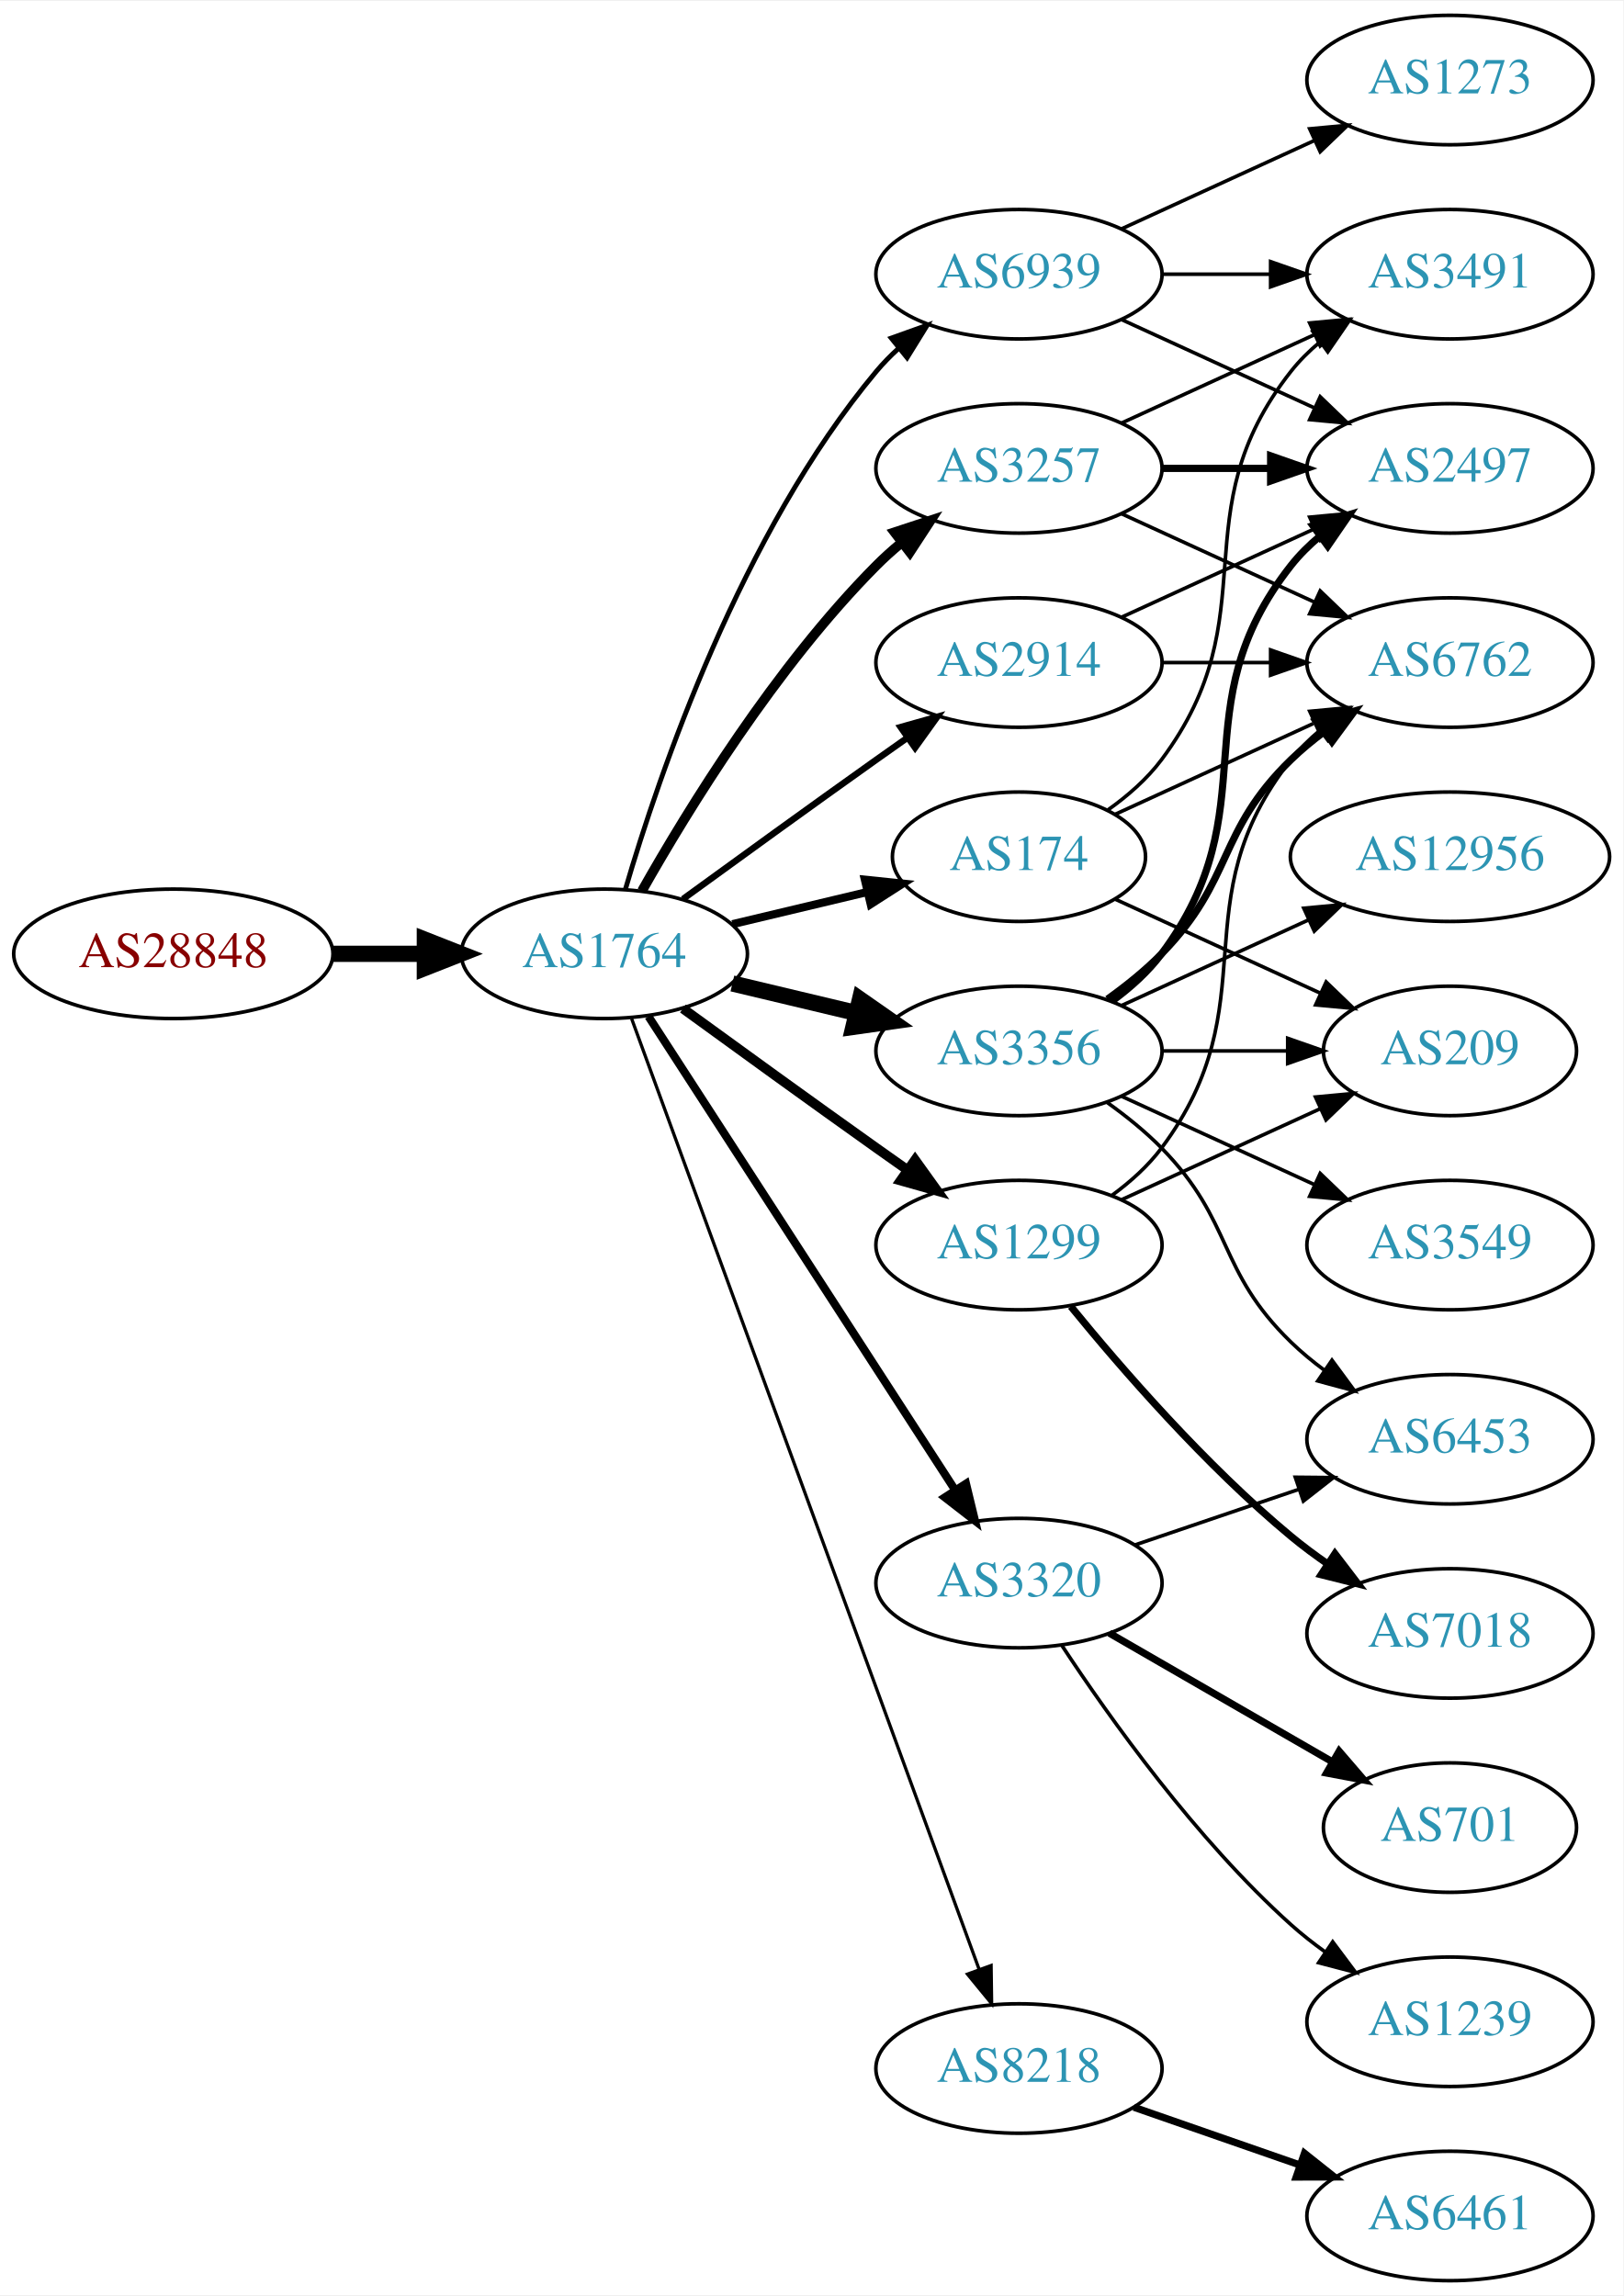
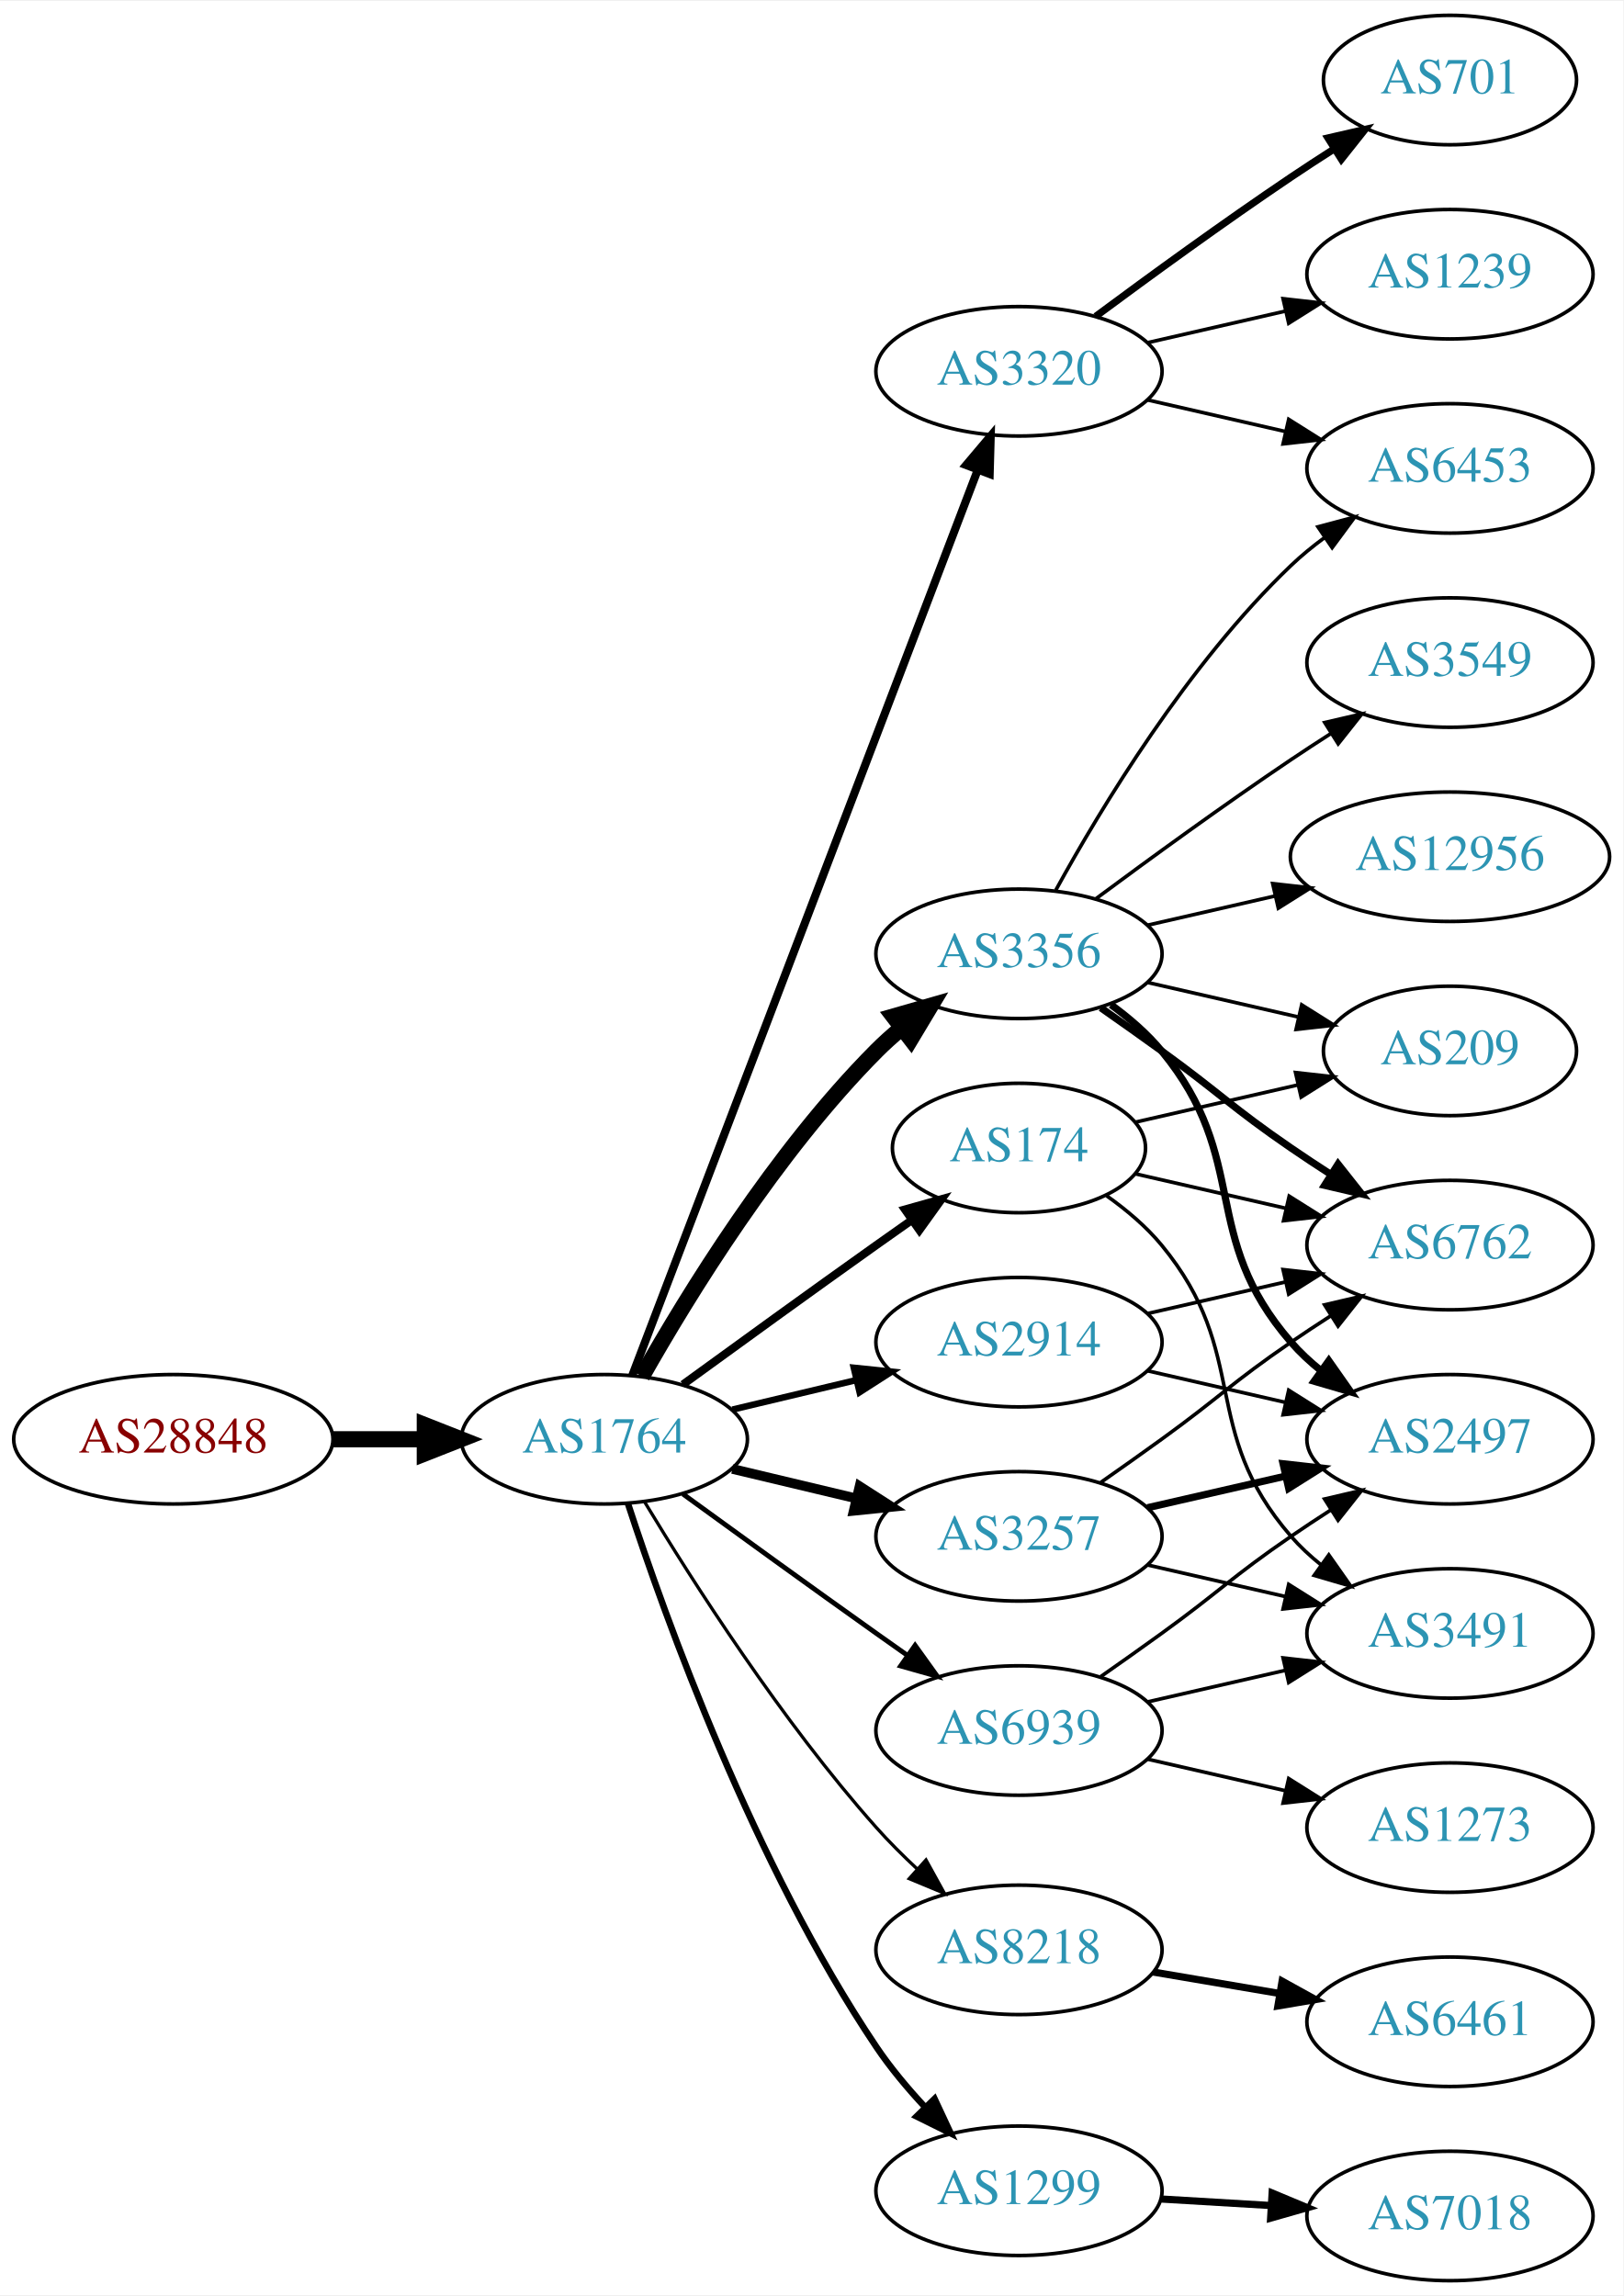
<svg xmlns="http://www.w3.org/2000/svg" xmlns:xlink="http://www.w3.org/1999/xlink" width="451pt" height="638pt" viewBox="0.00 0.00 451.37 638.00">
  <g id="graph0" class="graph" transform="scale(1 1) rotate(0) translate(4 634)">
    <polygon fill="white" stroke="none" points="-4,4 -4,-634 447.37,-634 447.37,4 -4,4" />
    <g id="node1" class="node">
      <g id="a_node1">
        <a xlink:href="/asn/28848" xlink:title="AS28848 ~ UNIDO-AS [AT]">
-           <ellipse fill="#ffffff" stroke="black" cx="44.196" cy="-369" rx="44.393" ry="18" />
-           <text text-anchor="middle" x="44.196" y="-365.3" font-family="Times,serif" font-size="14.00" fill="#880000">AS28848</text>
+           <ellipse fill="#ffffff" stroke="black" cx="44.196" cy="-234" rx="44.393" ry="18" />
+           <text text-anchor="middle" x="44.196" y="-230.3" font-family="Times,serif" font-size="14.00" fill="#880000">AS28848</text>
        </a>
      </g>
    </g>
    <g id="node2" class="node">
      <g id="a_node2">
        <a xlink:href="/asn/1764" xlink:title="AS1764 ~ NEXTLAYER-AS [AT]">
-           <ellipse fill="#ffffff" stroke="black" cx="164.039" cy="-369" rx="39.794" ry="18" />
-           <text text-anchor="middle" x="164.039" y="-365.3" font-family="Times,serif" font-size="14.00" fill="#2c94b3">AS1764</text>
+           <ellipse fill="#ffffff" stroke="black" cx="164.039" cy="-234" rx="39.794" ry="18" />
+           <text text-anchor="middle" x="164.039" y="-230.3" font-family="Times,serif" font-size="14.00" fill="#2c94b3">AS1764</text>
        </a>
      </g>
    </g>
    <g id="edge1" class="edge">
-       <path fill="none" stroke="black" stroke-width="4.5" d="M88.407,-369C96.72,-369 105.482,-369 113.965,-369" />
-       <polygon fill="black" stroke="black" stroke-width="4.5" points="114.123,-372.938 124.123,-369 114.123,-365.063 114.123,-372.938" />
+       <path fill="none" stroke="black" stroke-width="4.5" d="M88.407,-234C96.72,-234 105.482,-234 113.965,-234" />
+       <polygon fill="black" stroke="black" stroke-width="4.5" points="114.123,-237.938 124.123,-234 114.123,-230.063 114.123,-237.938" />
    </g>
    <g id="node3" class="node">
      <g id="a_node3">
-         <a xlink:href="/asn/174" xlink:title="AS174 ~ Cogent Communications [US]">
-           <ellipse fill="#ffffff" stroke="black" cx="279.332" cy="-396" rx="35.194" ry="18" />
-           <text text-anchor="middle" x="279.332" y="-392.3" font-family="Times,serif" font-size="14.00" fill="#2c94b3">AS174</text>
+         <a xlink:href="/asn/2914" xlink:title="AS2914 ~ NTT America, Inc. [US]">
+           <ellipse fill="#ffffff" stroke="black" cx="279.332" cy="-261" rx="39.794" ry="18" />
+           <text text-anchor="middle" x="279.332" y="-257.3" font-family="Times,serif" font-size="14.00" fill="#2c94b3">AS2914</text>
        </a>
      </g>
    </g>
    <g id="edge2" class="edge">
-       <path fill="none" stroke="black" stroke-width="2.25" d="M199.646,-377.248C211.44,-380.058 224.745,-383.229 237.013,-386.153" />
-       <polygon fill="black" stroke="black" stroke-width="2.25" points="236.479,-389.624 247.018,-388.537 238.101,-382.814 236.479,-389.624" />
+       <path fill="none" stroke="black" stroke-width="1.8" d="M199.646,-242.248C210.517,-244.838 222.671,-247.735 234.114,-250.462" />
+       <polygon fill="black" stroke="black" stroke-width="1.8" points="233.397,-253.889 243.936,-252.803 235.02,-247.08 233.397,-253.889" />
    </g>
    <g id="node4" class="node">
      <g id="a_node4">
-         <a xlink:href="/asn/3356" xlink:title="AS3356 ~ LEVEL3 [US]">
-           <ellipse fill="#ffffff" stroke="black" cx="279.332" cy="-342" rx="39.794" ry="18" />
-           <text text-anchor="middle" x="279.332" y="-338.3" font-family="Times,serif" font-size="14.00" fill="#2c94b3">AS3356</text>
+         <a xlink:href="/asn/8218" xlink:title="AS8218 ~ legacy Neotelecoms [FR]">
+           <ellipse fill="#ffffff" stroke="black" cx="279.332" cy="-92" rx="39.794" ry="18" />
+           <text text-anchor="middle" x="279.332" y="-88.3" font-family="Times,serif" font-size="14.00" fill="#2c94b3">AS8218</text>
        </a>
      </g>
    </g>
    <g id="edge3" class="edge">
-       <path fill="none" stroke="black" stroke-width="4.5" d="M199.646,-360.752C210.517,-358.162 222.671,-355.265 234.114,-352.538" />
-       <polygon fill="black" stroke="black" stroke-width="4.5" points="235.122,-356.346 243.936,-350.197 233.296,-348.685 235.122,-356.346" />
+       <path fill="none" stroke="black" stroke-width="0.9" d="M175.226,-216.594C188.601,-194.425 213.477,-155.461 239.685,-126 243.16,-122.094 247.065,-118.198 251.021,-114.511" />
+       <polygon fill="black" stroke="black" stroke-width="0.9" points="253.479,-117.008 258.595,-107.731 248.81,-111.793 253.479,-117.008" />
    </g>
    <g id="node5" class="node">
      <g id="a_node5">
-         <a xlink:href="/asn/8218" xlink:title="AS8218 ~ legacy Neotelecoms [FR]">
-           <ellipse fill="#ffffff" stroke="black" cx="279.332" cy="-59" rx="39.794" ry="18" />
-           <text text-anchor="middle" x="279.332" y="-55.3" font-family="Times,serif" font-size="14.00" fill="#2c94b3">AS8218</text>
+         <a xlink:href="/asn/3257" xlink:title="AS3257 ~ GTT [DE]">
+           <ellipse fill="#ffffff" stroke="black" cx="279.332" cy="-207" rx="39.794" ry="18" />
+           <text text-anchor="middle" x="279.332" y="-203.3" font-family="Times,serif" font-size="14.00" fill="#2c94b3">AS3257</text>
        </a>
      </g>
    </g>
    <g id="edge4" class="edge">
-       <path fill="none" stroke="black" stroke-width="0.9" d="M171.619,-350.993C190.587,-299.092 245.464,-148.936 268.239,-86.616" />
-       <polygon fill="black" stroke="black" stroke-width="0.9" points="271.587,-87.65 271.733,-77.057 265.013,-85.248 271.587,-87.65" />
+       <path fill="none" stroke="black" stroke-width="2.7" d="M199.646,-225.752C210.517,-223.162 222.671,-220.265 234.114,-217.538" />
+       <polygon fill="black" stroke="black" stroke-width="2.7" points="235.02,-220.92 243.936,-215.197 233.397,-214.111 235.02,-220.92" />
    </g>
    <g id="node6" class="node">
      <g id="a_node6">
-         <a xlink:href="/asn/2914" xlink:title="AS2914 ~ NTT America, Inc. [US]">
-           <ellipse fill="#ffffff" stroke="black" cx="279.332" cy="-450" rx="39.794" ry="18" />
-           <text text-anchor="middle" x="279.332" y="-446.3" font-family="Times,serif" font-size="14.00" fill="#2c94b3">AS2914</text>
+         <a xlink:href="/asn/3320" xlink:title="AS3320 ~ DTAG [DE]">
+           <ellipse fill="#ffffff" stroke="black" cx="279.332" cy="-531" rx="39.794" ry="18" />
+           <text text-anchor="middle" x="279.332" y="-527.3" font-family="Times,serif" font-size="14.00" fill="#2c94b3">AS3320</text>
        </a>
      </g>
    </g>
    <g id="edge5" class="edge">
-       <path fill="none" stroke="black" stroke-width="1.8" d="M185.887,-384.222C200.821,-395.091 221.435,-410.025 239.685,-423 242.506,-425.005 245.449,-427.085 248.397,-429.159" />
-       <polygon fill="black" stroke="black" stroke-width="1.8" points="246.424,-432.05 256.621,-434.926 250.443,-426.319 246.424,-432.05" />
+       <path fill="none" stroke="black" stroke-width="2.25" d="M171.786,-251.689C190.79,-301.507 244.86,-443.254 267.817,-503.436" />
+       <polygon fill="black" stroke="black" stroke-width="2.25" points="264.642,-504.932 271.476,-513.028 271.182,-502.437 264.642,-504.932" />
    </g>
    <g id="node7" class="node">
      <g id="a_node7">
-         <a xlink:href="/asn/3257" xlink:title="AS3257 ~ GTT [DE]">
-           <ellipse fill="#ffffff" stroke="black" cx="279.332" cy="-504" rx="39.794" ry="18" />
-           <text text-anchor="middle" x="279.332" y="-500.3" font-family="Times,serif" font-size="14.00" fill="#2c94b3">AS3257</text>
+         <a xlink:href="/asn/3356" xlink:title="AS3356 ~ LEVEL3 [US]">
+           <ellipse fill="#ffffff" stroke="black" cx="279.332" cy="-369" rx="39.794" ry="18" />
+           <text text-anchor="middle" x="279.332" y="-365.3" font-family="Times,serif" font-size="14.00" fill="#2c94b3">AS3356</text>
        </a>
      </g>
    </g>
    <g id="edge6" class="edge">
-       <path fill="none" stroke="black" stroke-width="2.7" d="M174.498,-386.49C187.28,-409.096 211.712,-448.886 239.685,-477 241.796,-479.121 244.092,-481.188 246.477,-483.171" />
-       <polygon fill="black" stroke="black" stroke-width="2.7" points="244.73,-486.242 254.793,-489.556 248.993,-480.69 244.73,-486.242" />
+       <path fill="none" stroke="black" stroke-width="4.5" d="M174.498,-251.49C187.28,-274.096 211.712,-313.886 239.685,-342 241.796,-344.121 244.092,-346.188 246.477,-348.171" />
+       <polygon fill="black" stroke="black" stroke-width="4.5" points="244.463,-351.589 254.793,-354.556 249.259,-345.343 244.463,-351.589" />
    </g>
    <g id="node8" class="node">
      <g id="a_node8">
-         <a xlink:href="/asn/3320" xlink:title="AS3320 ~ DTAG [DE]">
-           <ellipse fill="#ffffff" stroke="black" cx="279.332" cy="-194" rx="39.794" ry="18" />
-           <text text-anchor="middle" x="279.332" y="-190.3" font-family="Times,serif" font-size="14.00" fill="#2c94b3">AS3320</text>
+         <a xlink:href="/asn/174" xlink:title="AS174 ~ Cogent Communications [US]">
+           <ellipse fill="#ffffff" stroke="black" cx="279.332" cy="-315" rx="35.194" ry="18" />
+           <text text-anchor="middle" x="279.332" y="-311.3" font-family="Times,serif" font-size="14.00" fill="#2c94b3">AS174</text>
        </a>
      </g>
    </g>
    <g id="edge7" class="edge">
-       <path fill="none" stroke="black" stroke-width="2.25" d="M176.316,-351.581C196.335,-320.657 238.172,-256.033 261.573,-219.887" />
-       <polygon fill="black" stroke="black" stroke-width="2.25" points="264.604,-221.646 267.1,-211.349 258.727,-217.841 264.604,-221.646" />
+       <path fill="none" stroke="black" stroke-width="2.25" d="M185.887,-249.222C200.821,-260.091 221.435,-275.025 239.685,-288 242.895,-290.282 246.264,-292.661 249.619,-295.018" />
+       <polygon fill="black" stroke="black" stroke-width="2.25" points="247.631,-297.899 257.83,-300.77 251.647,-292.166 247.631,-297.899" />
    </g>
    <g id="node9" class="node">
      <g id="a_node9">
        <a xlink:href="/asn/1299" xlink:title="AS1299 ~ Telia Carrier [EU]">
-           <ellipse fill="#ffffff" stroke="black" cx="279.332" cy="-288" rx="39.794" ry="18" />
-           <text text-anchor="middle" x="279.332" y="-284.3" font-family="Times,serif" font-size="14.00" fill="#2c94b3">AS1299</text>
+           <ellipse fill="#ffffff" stroke="black" cx="279.332" cy="-25" rx="39.794" ry="18" />
+           <text text-anchor="middle" x="279.332" y="-21.3" font-family="Times,serif" font-size="14.00" fill="#2c94b3">AS1299</text>
        </a>
      </g>
    </g>
    <g id="edge8" class="edge">
-       <path fill="none" stroke="black" stroke-width="2.7" d="M185.887,-353.778C200.821,-342.909 221.435,-327.975 239.685,-315 242.506,-312.995 245.449,-310.915 248.397,-308.841" />
-       <polygon fill="black" stroke="black" stroke-width="2.7" points="250.443,-311.681 256.621,-303.074 246.424,-305.95 250.443,-311.681" />
+       <path fill="none" stroke="black" stroke-width="1.8" d="M170.583,-216.177C181.03,-184.167 205.675,-115.57 239.685,-65 243.595,-59.186 248.394,-53.454 253.263,-48.225" />
+       <polygon fill="black" stroke="black" stroke-width="1.8" points="255.865,-50.57 260.352,-40.972 250.859,-45.677 255.865,-50.57" />
    </g>
    <g id="node10" class="node">
      <g id="a_node10">
        <a xlink:href="/asn/6939" xlink:title="AS6939 ~ Hurricane Electric LLC [US]">
-           <ellipse fill="#ffffff" stroke="black" cx="279.332" cy="-558" rx="39.794" ry="18" />
-           <text text-anchor="middle" x="279.332" y="-554.3" font-family="Times,serif" font-size="14.00" fill="#2c94b3">AS6939</text>
+           <ellipse fill="#ffffff" stroke="black" cx="279.332" cy="-153" rx="39.794" ry="18" />
+           <text text-anchor="middle" x="279.332" y="-149.3" font-family="Times,serif" font-size="14.00" fill="#2c94b3">AS6939</text>
        </a>
      </g>
    </g>
    <g id="edge9" class="edge">
-       <path fill="none" stroke="black" stroke-width="1.35" d="M169.913,-387.002C179.227,-418.844 202.043,-485.981 239.685,-531 241.555,-533.237 243.654,-535.374 245.88,-537.396" />
-       <polygon fill="black" stroke="black" stroke-width="1.35" points="243.823,-540.234 253.799,-543.804 248.227,-534.793 243.823,-540.234" />
+       <path fill="none" stroke="black" stroke-width="1.35" d="M185.887,-218.778C200.821,-207.909 221.435,-192.975 239.685,-180 242.506,-177.995 245.449,-175.915 248.397,-173.841" />
+       <polygon fill="black" stroke="black" stroke-width="1.35" points="250.443,-176.681 256.621,-168.074 246.424,-170.95 250.443,-176.681" />
+     </g>
+     <g id="node15" class="node">
+       <g id="a_node15">
+         <a xlink:href="/asn/2497" xlink:title="AS2497 ~ Internet Initiative Japan Inc. [JP]">
+           <ellipse fill="#ffffff" stroke="black" cx="399.174" cy="-234" rx="39.794" ry="18" />
+           <text text-anchor="middle" x="399.174" y="-230.3" font-family="Times,serif" font-size="14.00" fill="#2c94b3">AS2497</text>
+         </a>
+       </g>
+     </g>
+     <g id="edge27" class="edge">
+       <path fill="none" stroke="black" d="M315.051,-253.045C327.051,-250.296 340.672,-247.175 353.364,-244.267" />
+       <polygon fill="black" stroke="black" points="354.33,-247.636 363.296,-241.991 352.767,-240.813 354.33,-247.636" />
+     </g>
+     <g id="node16" class="node">
+       <g id="a_node16">
+         <a xlink:href="/asn/6762" xlink:title="AS6762 ~ TELECOM ITALIA SPARKLE S.p.A. [IT]">
+           <ellipse fill="#ffffff" stroke="black" cx="399.174" cy="-288" rx="39.794" ry="18" />
+           <text text-anchor="middle" x="399.174" y="-284.3" font-family="Times,serif" font-size="14.00" fill="#2c94b3">AS6762</text>
+         </a>
+       </g>
+     </g>
+     <g id="edge26" class="edge">
+       <path fill="none" stroke="black" d="M315.051,-268.955C327.051,-271.704 340.672,-274.825 353.364,-277.733" />
+       <polygon fill="black" stroke="black" points="352.767,-281.187 363.296,-280.009 354.33,-274.364 352.767,-281.187" />
    </g>
    <g id="node11" class="node">
      <g id="a_node11">
-         <a xlink:href="/asn/6762" xlink:title="AS6762 ~ TELECOM ITALIA SPARKLE S.p.A. [IT]">
+         <a xlink:href="/asn/6461" xlink:title="AS6461 ~ Zayo Bandwidth [US]">
+           <ellipse fill="#ffffff" stroke="black" cx="399.174" cy="-72" rx="39.794" ry="18" />
+           <text text-anchor="middle" x="399.174" y="-68.3" font-family="Times,serif" font-size="14.00" fill="#2c94b3">AS6461</text>
+         </a>
+       </g>
+     </g>
+     <g id="edge10" class="edge">
+       <path fill="none" stroke="black" stroke-width="2" d="M316.65,-85.836C327.739,-83.954 340.086,-81.859 351.749,-79.879" />
+       <polygon fill="black" stroke="black" stroke-width="2" points="352.5,-83.302 361.773,-78.178 351.328,-76.401 352.5,-83.302" />
+     </g>
+     <g id="edge21" class="edge">
+       <path fill="none" stroke="black" stroke-width="2" d="M315.051,-214.955C327.051,-217.704 340.672,-220.825 353.364,-223.733" />
+       <polygon fill="black" stroke="black" stroke-width="2" points="352.767,-227.187 363.296,-226.009 354.33,-220.364 352.767,-227.187" />
+     </g>
+     <g id="edge22" class="edge">
+       <path fill="none" stroke="black" d="M302.089,-222.009C307.623,-225.879 313.542,-230.064 318.978,-234 335.178,-245.729 338.483,-249.689 354.978,-261 358.506,-263.419 362.244,-265.889 365.985,-268.302" />
+       <polygon fill="black" stroke="black" points="364.307,-271.382 374.626,-273.784 368.057,-265.472 364.307,-271.382" />
+     </g>
+     <g id="node20" class="node">
+       <g id="a_node20">
+         <a xlink:href="/asn/3491" xlink:title="AS3491 ~ PCCW Global, Inc. [US]">
+           <ellipse fill="#ffffff" stroke="black" cx="399.174" cy="-180" rx="39.794" ry="18" />
+           <text text-anchor="middle" x="399.174" y="-176.3" font-family="Times,serif" font-size="14.00" fill="#2c94b3">AS3491</text>
+         </a>
+       </g>
+     </g>
+     <g id="edge20" class="edge">
+       <path fill="none" stroke="black" d="M315.051,-199.045C327.051,-196.296 340.672,-193.175 353.364,-190.267" />
+       <polygon fill="black" stroke="black" points="354.33,-193.636 363.296,-187.991 352.767,-186.813 354.33,-193.636" />
+     </g>
+     <g id="node12" class="node">
+       <g id="a_node12">
+         <a xlink:href="/asn/1239" xlink:title="AS1239 ~ Sprint [US]">
+           <ellipse fill="#ffffff" stroke="black" cx="399.174" cy="-558" rx="39.794" ry="18" />
+           <text text-anchor="middle" x="399.174" y="-554.3" font-family="Times,serif" font-size="14.00" fill="#2c94b3">AS1239</text>
+         </a>
+       </g>
+     </g>
+     <g id="edge11" class="edge">
+       <path fill="none" stroke="black" d="M315.051,-538.955C327.051,-541.704 340.672,-544.825 353.364,-547.733" />
+       <polygon fill="black" stroke="black" points="352.767,-551.187 363.296,-550.009 354.33,-544.364 352.767,-551.187" />
+     </g>
+     <g id="node13" class="node">
+       <g id="a_node13">
+         <a xlink:href="/asn/701" xlink:title="AS701 ~ UUNET [US]">
+           <ellipse fill="#ffffff" stroke="black" cx="399.174" cy="-612" rx="35.194" ry="18" />
+           <text text-anchor="middle" x="399.174" y="-608.3" font-family="Times,serif" font-size="14.00" fill="#2c94b3">AS701</text>
+         </a>
+       </g>
+     </g>
+     <g id="edge12" class="edge">
+       <path fill="none" stroke="black" stroke-width="2" d="M300.662,-546.277C315.524,-557.304 336.269,-572.407 354.978,-585 358.795,-587.569 362.845,-590.21 366.876,-592.786" />
+       <polygon fill="black" stroke="black" stroke-width="2" points="365.245,-595.895 375.57,-598.271 368.98,-589.975 365.245,-595.895" />
+     </g>
+     <g id="node14" class="node">
+       <g id="a_node14">
+         <a xlink:href="/asn/6453" xlink:title="AS6453 ~ TATA COMMUNICATIONS (AMERICA) INC [US]">
+           <ellipse fill="#ffffff" stroke="black" cx="399.174" cy="-504" rx="39.794" ry="18" />
+           <text text-anchor="middle" x="399.174" y="-500.3" font-family="Times,serif" font-size="14.00" fill="#2c94b3">AS6453</text>
+         </a>
+       </g>
+     </g>
+     <g id="edge13" class="edge">
+       <path fill="none" stroke="black" d="M315.051,-523.045C327.051,-520.296 340.672,-517.175 353.364,-514.267" />
+       <polygon fill="black" stroke="black" points="354.33,-517.636 363.296,-511.991 352.767,-510.813 354.33,-517.636" />
+     </g>
+     <g id="edge18" class="edge">
+       <path fill="none" stroke="black" d="M289.573,-386.713C302.118,-409.561 326.295,-449.611 354.978,-477 357.846,-479.739 361.035,-482.347 364.344,-484.785" />
+       <polygon fill="black" stroke="black" points="362.468,-487.742 372.704,-490.477 366.407,-481.956 362.468,-487.742" />
+     </g>
+     <g id="edge14" class="edge">
+       <path fill="none" stroke="black" stroke-width="2" d="M304.912,-354.844C310.007,-351.128 315.02,-346.799 318.978,-342 344.043,-311.606 329.144,-290.742 354.978,-261 357.443,-258.162 360.28,-255.523 363.297,-253.094" />
+       <polygon fill="black" stroke="black" stroke-width="2" points="365.484,-255.833 371.575,-247.164 361.408,-250.142 365.484,-255.833" />
+     </g>
+     <g id="edge15" class="edge">
+       <path fill="none" stroke="black" stroke-width="2" d="M302.089,-353.991C307.623,-350.121 313.542,-345.936 318.978,-342 335.178,-330.271 338.483,-326.311 354.978,-315 358.506,-312.581 362.244,-310.111 365.985,-307.698" />
+       <polygon fill="black" stroke="black" stroke-width="2" points="368.057,-310.528 374.626,-302.216 364.307,-304.618 368.057,-310.528" />
+     </g>
+     <g id="node17" class="node">
+       <g id="a_node17">
+         <a xlink:href="/asn/3549" xlink:title="AS3549 ~ Level 3 Parent, LLC [US]">
          <ellipse fill="#ffffff" stroke="black" cx="399.174" cy="-450" rx="39.794" ry="18" />
-           <text text-anchor="middle" x="399.174" y="-446.3" font-family="Times,serif" font-size="14.00" fill="#2c94b3">AS6762</text>
-         </a>
-       </g>
-     </g>
-     <g id="edge28" class="edge">
-       <path fill="none" stroke="black" d="M306.193,-407.851C322.313,-415.238 343.316,-424.862 361.181,-433.048" />
-       <polygon fill="black" stroke="black" points="360.183,-436.441 370.732,-437.425 363.099,-430.077 360.183,-436.441" />
-     </g>
-     <g id="node16" class="node">
-       <g id="a_node16">
+           <text text-anchor="middle" x="399.174" y="-446.3" font-family="Times,serif" font-size="14.00" fill="#2c94b3">AS3549</text>
+         </a>
+       </g>
+     </g>
+     <g id="edge16" class="edge">
+       <path fill="none" stroke="black" d="M300.662,-384.277C315.524,-395.304 336.269,-410.407 354.978,-423 358.527,-425.389 362.277,-427.839 366.026,-430.242" />
+       <polygon fill="black" stroke="black" points="364.352,-433.325 374.674,-435.712 368.094,-427.409 364.352,-433.325" />
+     </g>
+     <g id="node18" class="node">
+       <g id="a_node18">
+         <a xlink:href="/asn/12956" xlink:title="AS12956 ~ TELXIUS [ES]">
+           <ellipse fill="#ffffff" stroke="black" cx="399.174" cy="-396" rx="44.393" ry="18" />
+           <text text-anchor="middle" x="399.174" y="-392.3" font-family="Times,serif" font-size="14.00" fill="#2c94b3">AS12956</text>
+         </a>
+       </g>
+     </g>
+     <g id="edge17" class="edge">
+       <path fill="none" stroke="black" d="M315.051,-376.955C326.189,-379.507 338.725,-382.379 350.618,-385.104" />
+       <polygon fill="black" stroke="black" points="349.883,-388.526 360.412,-387.348 351.446,-381.703 349.883,-388.526" />
+     </g>
+     <g id="node19" class="node">
+       <g id="a_node19">
        <a xlink:href="/asn/209" xlink:title="AS209 ~ CenturyLink Communications, LLC [US]">
          <ellipse fill="#ffffff" stroke="black" cx="399.174" cy="-342" rx="35.194" ry="18" />
          <text text-anchor="middle" x="399.174" y="-338.3" font-family="Times,serif" font-size="14.00" fill="#2c94b3">AS209</text>
        </a>
      </g>
    </g>
-     <g id="edge27" class="edge">
-       <path fill="none" stroke="black" d="M306.193,-384.149C322.924,-376.482 344.914,-366.406 363.198,-358.028" />
-       <polygon fill="black" stroke="black" points="364.741,-361.171 372.373,-353.823 361.824,-354.807 364.741,-361.171" />
-     </g>
-     <g id="node18" class="node">
-       <g id="a_node18">
-         <a xlink:href="/asn/3491" xlink:title="AS3491 ~ PCCW Global, Inc. [US]">
-           <ellipse fill="#ffffff" stroke="black" cx="399.174" cy="-558" rx="39.794" ry="18" />
-           <text text-anchor="middle" x="399.174" y="-554.3" font-family="Times,serif" font-size="14.00" fill="#2c94b3">AS3491</text>
-         </a>
-       </g>
-     </g>
-     <g id="edge26" class="edge">
-       <path fill="none" stroke="black" d="M304.058,-409.011C309.555,-412.919 314.963,-417.622 318.978,-423 349.249,-463.542 323.679,-491.246 354.978,-531 357.303,-533.953 360.047,-536.67 363.006,-539.147" />
-       <polygon fill="black" stroke="black" points="361.065,-542.064 371.203,-545.145 365.199,-536.415 361.065,-542.064" />
-     </g>
-     <g id="edge10" class="edge">
-       <path fill="none" stroke="black" stroke-width="2" d="M303.926,-356.389C309.182,-360.148 314.513,-364.437 318.978,-369 339.151,-389.617 334.285,-402.906 354.978,-423 357.823,-425.763 360.997,-428.386 364.297,-430.834" />
-       <polygon fill="black" stroke="black" stroke-width="2" points="362.414,-433.786 372.645,-436.538 366.363,-428.006 362.414,-433.786" />
-     </g>
-     <g id="node12" class="node">
-       <g id="a_node12">
-         <a xlink:href="/asn/12956" xlink:title="AS12956 ~ TELXIUS [ES]">
-           <ellipse fill="#ffffff" stroke="black" cx="399.174" cy="-396" rx="44.393" ry="18" />
-           <text text-anchor="middle" x="399.174" y="-392.3" font-family="Times,serif" font-size="14.00" fill="#2c94b3">AS12956</text>
-         </a>
-       </g>
-     </g>
-     <g id="edge11" class="edge">
-       <path fill="none" stroke="black" d="M307.96,-354.661C323.458,-361.762 343.025,-370.728 359.971,-378.494" />
-       <polygon fill="black" stroke="black" points="358.525,-381.681 369.074,-382.665 361.441,-375.317 358.525,-381.681" />
-     </g>
-     <g id="node13" class="node">
-       <g id="a_node13">
-         <a xlink:href="/asn/2497" xlink:title="AS2497 ~ Internet Initiative Japan Inc. [JP]">
-           <ellipse fill="#ffffff" stroke="black" cx="399.174" cy="-504" rx="39.794" ry="18" />
-           <text text-anchor="middle" x="399.174" y="-500.3" font-family="Times,serif" font-size="14.00" fill="#2c94b3">AS2497</text>
-         </a>
-       </g>
-     </g>
-     <g id="edge12" class="edge">
-       <path fill="none" stroke="black" stroke-width="2" d="M305.262,-355.882C310.338,-359.611 315.256,-364.016 318.978,-369 349.249,-409.542 323.679,-437.246 354.978,-477 357.303,-479.953 360.047,-482.67 363.006,-485.147" />
-       <polygon fill="black" stroke="black" stroke-width="2" points="361.065,-488.064 371.203,-491.145 365.199,-482.415 361.065,-488.064" />
-     </g>
-     <g id="node14" class="node">
-       <g id="a_node14">
-         <a xlink:href="/asn/3549" xlink:title="AS3549 ~ Level 3 Parent, LLC [US]">
-           <ellipse fill="#ffffff" stroke="black" cx="399.174" cy="-288" rx="39.794" ry="18" />
-           <text text-anchor="middle" x="399.174" y="-284.3" font-family="Times,serif" font-size="14.00" fill="#2c94b3">AS3549</text>
-         </a>
-       </g>
-     </g>
-     <g id="edge13" class="edge">
-       <path fill="none" stroke="black" d="M307.96,-329.339C323.917,-322.027 344.188,-312.739 361.471,-304.819" />
-       <polygon fill="black" stroke="black" points="363.085,-307.929 370.718,-300.581 360.169,-301.565 363.085,-307.929" />
-     </g>
-     <g id="node15" class="node">
-       <g id="a_node15">
-         <a xlink:href="/asn/6453" xlink:title="AS6453 ~ TATA COMMUNICATIONS (AMERICA) INC [US]">
-           <ellipse fill="#ffffff" stroke="black" cx="399.174" cy="-234" rx="39.794" ry="18" />
-           <text text-anchor="middle" x="399.174" y="-230.3" font-family="Times,serif" font-size="14.00" fill="#2c94b3">AS6453</text>
-         </a>
-       </g>
-     </g>
-     <g id="edge14" class="edge">
-       <path fill="none" stroke="black" d="M303.926,-327.611C309.182,-323.852 314.513,-319.563 318.978,-315 339.151,-294.383 334.285,-281.094 354.978,-261 357.823,-258.237 360.997,-255.614 364.297,-253.166" />
-       <polygon fill="black" stroke="black" points="366.363,-255.994 372.645,-247.462 362.414,-250.214 366.363,-255.994" />
-     </g>
-     <g id="edge15" class="edge">
-       <path fill="none" stroke="black" d="M319.244,-342C330.331,-342 342.491,-342 353.873,-342" />
-       <polygon fill="black" stroke="black" points="354.055,-345.5 364.055,-342 354.055,-338.5 354.055,-345.5" />
-     </g>
-     <g id="node17" class="node">
-       <g id="a_node17">
-         <a xlink:href="/asn/6461" xlink:title="AS6461 ~ Zayo Bandwidth [US]">
-           <ellipse fill="#ffffff" stroke="black" cx="399.174" cy="-18" rx="39.794" ry="18" />
-           <text text-anchor="middle" x="399.174" y="-14.3" font-family="Times,serif" font-size="14.00" fill="#2c94b3">AS6461</text>
-         </a>
-       </g>
-     </g>
-     <g id="edge16" class="edge">
-       <path fill="none" stroke="black" stroke-width="2" d="M311.293,-48.228C325.39,-43.323 342.266,-37.452 357.38,-32.193" />
-       <polygon fill="black" stroke="black" stroke-width="2" points="358.715,-35.434 367.01,-28.843 356.415,-28.823 358.715,-35.434" />
-     </g>
-     <g id="edge29" class="edge">
-       <path fill="none" stroke="black" d="M319.244,-450C328.798,-450 339.147,-450 349.11,-450" />
-       <polygon fill="black" stroke="black" points="349.302,-453.5 359.302,-450 349.302,-446.5 349.302,-453.5" />
-     </g>
-     <g id="edge30" class="edge">
-       <path fill="none" stroke="black" d="M307.96,-462.661C323.917,-469.973 344.188,-479.261 361.471,-487.181" />
-       <polygon fill="black" stroke="black" points="360.169,-490.435 370.718,-491.419 363.085,-484.071 360.169,-490.435" />
-     </g>
    <g id="edge19" class="edge">
-       <path fill="none" stroke="black" d="M307.96,-491.339C323.917,-484.027 344.188,-474.739 361.471,-466.819" />
-       <polygon fill="black" stroke="black" points="363.085,-469.929 370.718,-462.581 360.169,-463.565 363.085,-469.929" />
-     </g>
-     <g id="edge18" class="edge">
-       <path fill="none" stroke="black" stroke-width="2" d="M319.244,-504C328.798,-504 339.147,-504 349.11,-504" />
-       <polygon fill="black" stroke="black" stroke-width="2" points="349.302,-507.5 359.302,-504 349.302,-500.5 349.302,-507.5" />
-     </g>
-     <g id="edge17" class="edge">
-       <path fill="none" stroke="black" d="M307.96,-516.661C323.917,-523.973 344.188,-533.261 361.471,-541.181" />
-       <polygon fill="black" stroke="black" points="360.169,-544.435 370.718,-545.419 363.085,-538.071 360.169,-544.435" />
+       <path fill="none" stroke="black" d="M315.051,-361.045C328.143,-358.045 343.166,-354.604 356.806,-351.478" />
+       <polygon fill="black" stroke="black" points="357.948,-354.807 366.914,-349.162 356.384,-347.984 357.948,-354.807" />
    </g>
    <g id="edge25" class="edge">
-       <path fill="none" stroke="black" d="M311.602,-204.614C325.585,-209.361 342.256,-215.019 357.218,-220.098" />
-       <polygon fill="black" stroke="black" points="356.163,-223.436 366.758,-223.336 358.413,-216.808 356.163,-223.436" />
-     </g>
-     <g id="node20" class="node">
-       <g id="a_node20">
-         <a xlink:href="/asn/701" xlink:title="AS701 ~ UUNET [US]">
-           <ellipse fill="#ffffff" stroke="black" cx="399.174" cy="-126" rx="35.194" ry="18" />
-           <text text-anchor="middle" x="399.174" y="-122.3" font-family="Times,serif" font-size="14.00" fill="#2c94b3">AS701</text>
-         </a>
-       </g>
+       <path fill="none" stroke="black" d="M311.602,-307.835C324.441,-304.894 339.546,-301.433 353.513,-298.233" />
+       <polygon fill="black" stroke="black" points="354.468,-301.605 363.434,-295.96 352.905,-294.781 354.468,-301.605" />
+     </g>
+     <g id="edge24" class="edge">
+       <path fill="none" stroke="black" d="M311.602,-322.165C325.452,-325.338 341.939,-329.115 356.79,-332.518" />
+       <polygon fill="black" stroke="black" points="356.229,-335.98 366.758,-334.802 357.792,-329.157 356.229,-335.98" />
    </g>
    <g id="edge23" class="edge">
-       <path fill="none" stroke="black" stroke-width="2" d="M304.463,-180.075C322.367,-169.744 346.949,-155.559 366.443,-144.31" />
-       <polygon fill="black" stroke="black" stroke-width="2" points="368.364,-147.243 375.276,-139.213 364.865,-141.18 368.364,-147.243" />
+       <path fill="none" stroke="black" d="M303.705,-301.712C309.208,-297.809 314.708,-293.178 318.978,-288 344.043,-257.606 329.144,-236.742 354.978,-207 357.443,-204.162 360.28,-201.523 363.297,-199.094" />
+       <polygon fill="black" stroke="black" points="365.484,-201.833 371.575,-193.164 361.408,-196.142 365.484,-201.833" />
    </g>
    <g id="node21" class="node">
      <g id="a_node21">
-         <a xlink:href="/asn/1239" xlink:title="AS1239 ~ Sprint [US]">
-           <ellipse fill="#ffffff" stroke="black" cx="399.174" cy="-72" rx="39.794" ry="18" />
-           <text text-anchor="middle" x="399.174" y="-68.3" font-family="Times,serif" font-size="14.00" fill="#2c94b3">AS1239</text>
-         </a>
-       </g>
-     </g>
-     <g id="edge24" class="edge">
-       <path fill="none" stroke="black" d="M291.197,-176.748C304.52,-156.5 328.604,-122.685 354.978,-99 357.929,-96.35 361.171,-93.8 364.513,-91.396" />
-       <polygon fill="black" stroke="black" points="366.567,-94.233 372.913,-85.749 362.661,-88.424 366.567,-94.233" />
-     </g>
-     <g id="edge21" class="edge">
-       <path fill="none" stroke="black" d="M305.262,-301.882C310.338,-305.611 315.256,-310.016 318.978,-315 349.249,-355.542 323.679,-383.246 354.978,-423 357.303,-425.953 360.047,-428.67 363.006,-431.147" />
-       <polygon fill="black" stroke="black" points="361.065,-434.064 371.203,-437.145 365.199,-428.415 361.065,-434.064" />
-     </g>
-     <g id="edge22" class="edge">
-       <path fill="none" stroke="black" d="M307.96,-300.661C324.377,-308.183 345.358,-317.798 362.955,-325.861" />
-       <polygon fill="black" stroke="black" points="361.783,-329.174 372.332,-330.158 364.7,-322.811 361.783,-329.174" />
-     </g>
-     <g id="node19" class="node">
-       <g id="a_node19">
        <a xlink:href="/asn/7018" xlink:title="AS7018 ~ AT&amp;T Services, Inc. [US]">
-           <ellipse fill="#ffffff" stroke="black" cx="399.174" cy="-180" rx="39.794" ry="18" />
-           <text text-anchor="middle" x="399.174" y="-176.3" font-family="Times,serif" font-size="14.00" fill="#2c94b3">AS7018</text>
-         </a>
-       </g>
-     </g>
-     <g id="edge20" class="edge">
-       <path fill="none" stroke="black" stroke-width="2" d="M293.751,-270.935C307.865,-253.625 331.28,-226.655 354.978,-207 358.194,-204.332 361.695,-201.73 365.265,-199.259" />
-       <polygon fill="black" stroke="black" stroke-width="2" points="367.189,-202.183 373.622,-193.764 363.343,-196.334 367.189,-202.183" />
-     </g>
-     <g id="edge33" class="edge">
-       <path fill="none" stroke="black" d="M307.96,-545.339C323.917,-538.027 344.188,-528.739 361.471,-520.819" />
-       <polygon fill="black" stroke="black" points="363.085,-523.929 370.718,-516.581 360.169,-517.565 363.085,-523.929" />
+           <ellipse fill="#ffffff" stroke="black" cx="399.174" cy="-18" rx="39.794" ry="18" />
+           <text text-anchor="middle" x="399.174" y="-14.3" font-family="Times,serif" font-size="14.00" fill="#2c94b3">AS7018</text>
+         </a>
+       </g>
+     </g>
+     <g id="edge28" class="edge">
+       <path fill="none" stroke="black" stroke-width="2" d="M318.918,-22.708C328.684,-22.128 339.301,-21.497 349.495,-20.892" />
+       <polygon fill="black" stroke="black" stroke-width="2" points="349.727,-24.384 359.501,-20.297 349.311,-17.396 349.727,-24.384" />
    </g>
    <g id="edge31" class="edge">
-       <path fill="none" stroke="black" d="M319.244,-558C328.798,-558 339.147,-558 349.11,-558" />
-       <polygon fill="black" stroke="black" points="349.302,-561.5 359.302,-558 349.302,-554.5 349.302,-561.5" />
+       <path fill="none" stroke="black" d="M302.089,-168.009C307.623,-171.879 313.542,-176.064 318.978,-180 335.178,-191.729 338.483,-195.689 354.978,-207 358.506,-209.419 362.244,-211.889 365.985,-214.302" />
+       <polygon fill="black" stroke="black" points="364.307,-217.382 374.626,-219.784 368.057,-211.472 364.307,-217.382" />
+     </g>
+     <g id="edge30" class="edge">
+       <path fill="none" stroke="black" d="M315.051,-160.955C327.051,-163.704 340.672,-166.825 353.364,-169.733" />
+       <polygon fill="black" stroke="black" points="352.767,-173.187 363.296,-172.009 354.33,-166.364 352.767,-173.187" />
    </g>
    <g id="node22" class="node">
      <g id="a_node22">
        <a xlink:href="/asn/1273" xlink:title="AS1273 ~ Vodafone Group PLC [EU]">
-           <ellipse fill="#ffffff" stroke="black" cx="399.174" cy="-612" rx="39.794" ry="18" />
-           <text text-anchor="middle" x="399.174" y="-608.3" font-family="Times,serif" font-size="14.00" fill="#2c94b3">AS1273</text>
-         </a>
-       </g>
-     </g>
-     <g id="edge32" class="edge">
-       <path fill="none" stroke="black" d="M307.96,-570.661C323.917,-577.973 344.188,-587.261 361.471,-595.181" />
-       <polygon fill="black" stroke="black" points="360.169,-598.435 370.718,-599.419 363.085,-592.071 360.169,-598.435" />
+           <ellipse fill="#ffffff" stroke="black" cx="399.174" cy="-126" rx="39.794" ry="18" />
+           <text text-anchor="middle" x="399.174" y="-122.3" font-family="Times,serif" font-size="14.00" fill="#2c94b3">AS1273</text>
+         </a>
+       </g>
+     </g>
+     <g id="edge29" class="edge">
+       <path fill="none" stroke="black" d="M315.051,-145.045C327.051,-142.296 340.672,-139.175 353.364,-136.267" />
+       <polygon fill="black" stroke="black" points="354.33,-139.636 363.296,-133.991 352.767,-132.813 354.33,-139.636" />
    </g>
  </g>
</svg>
